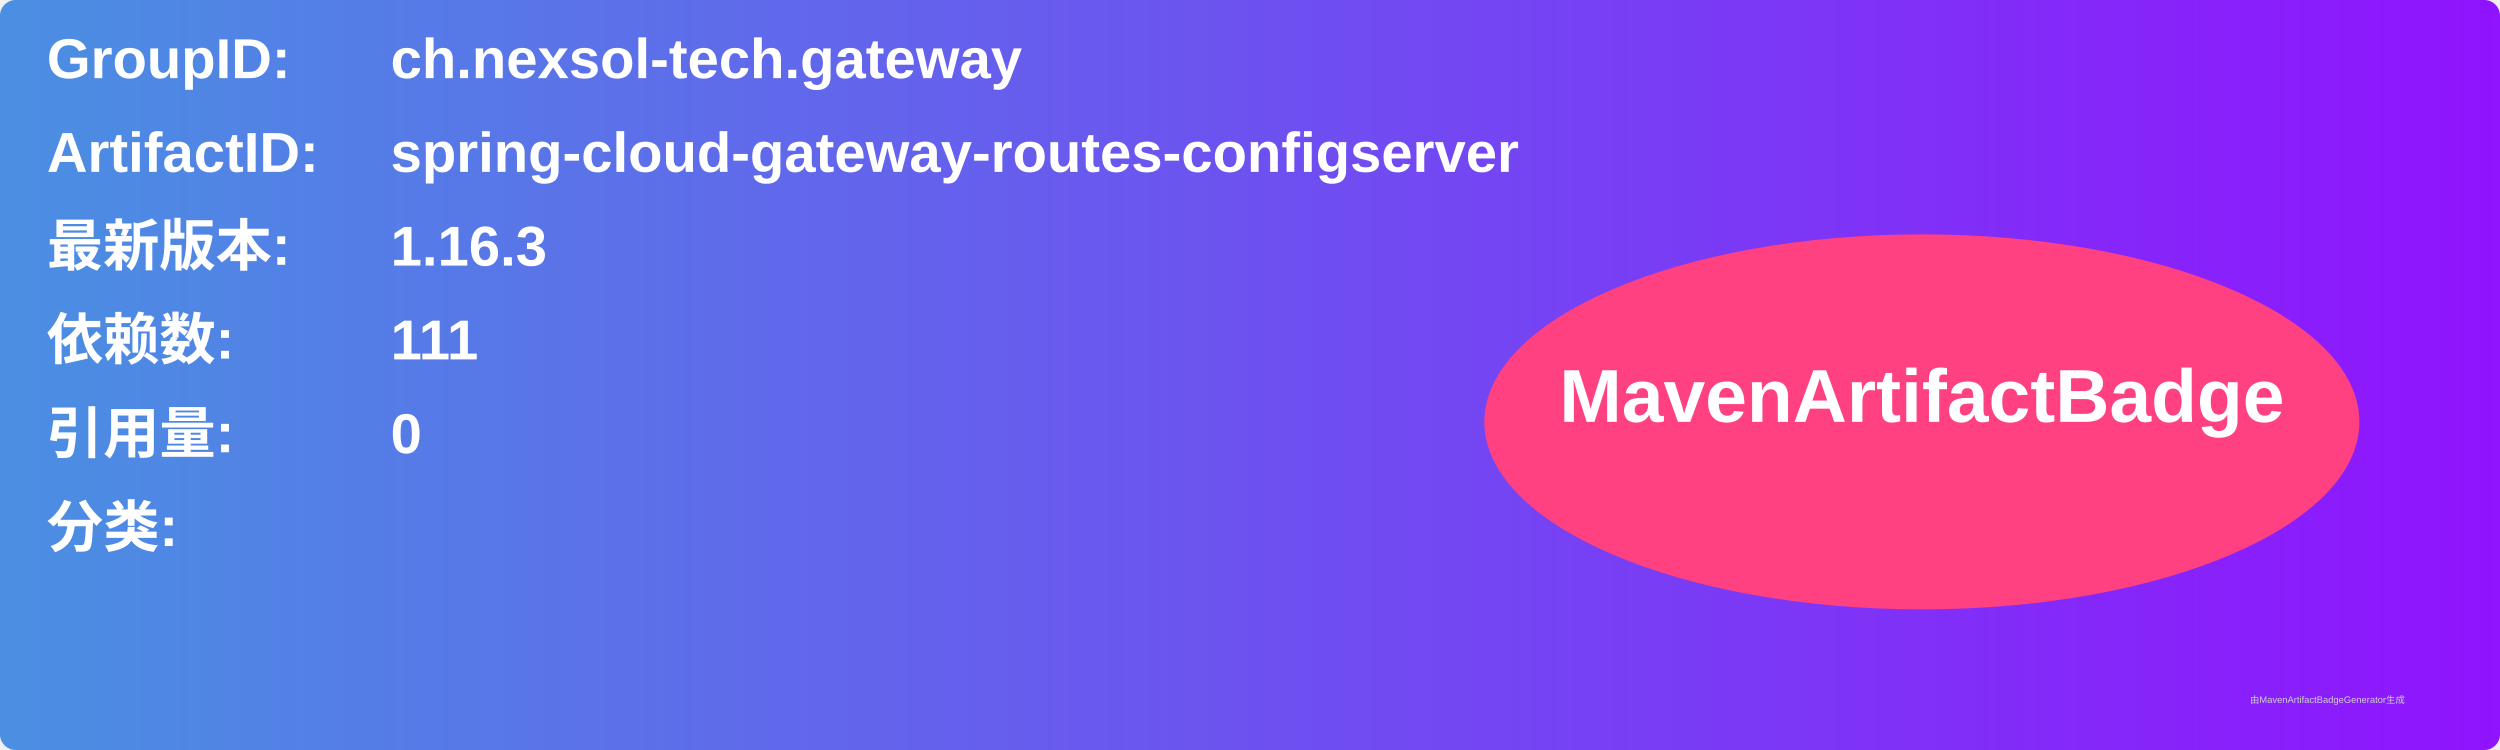
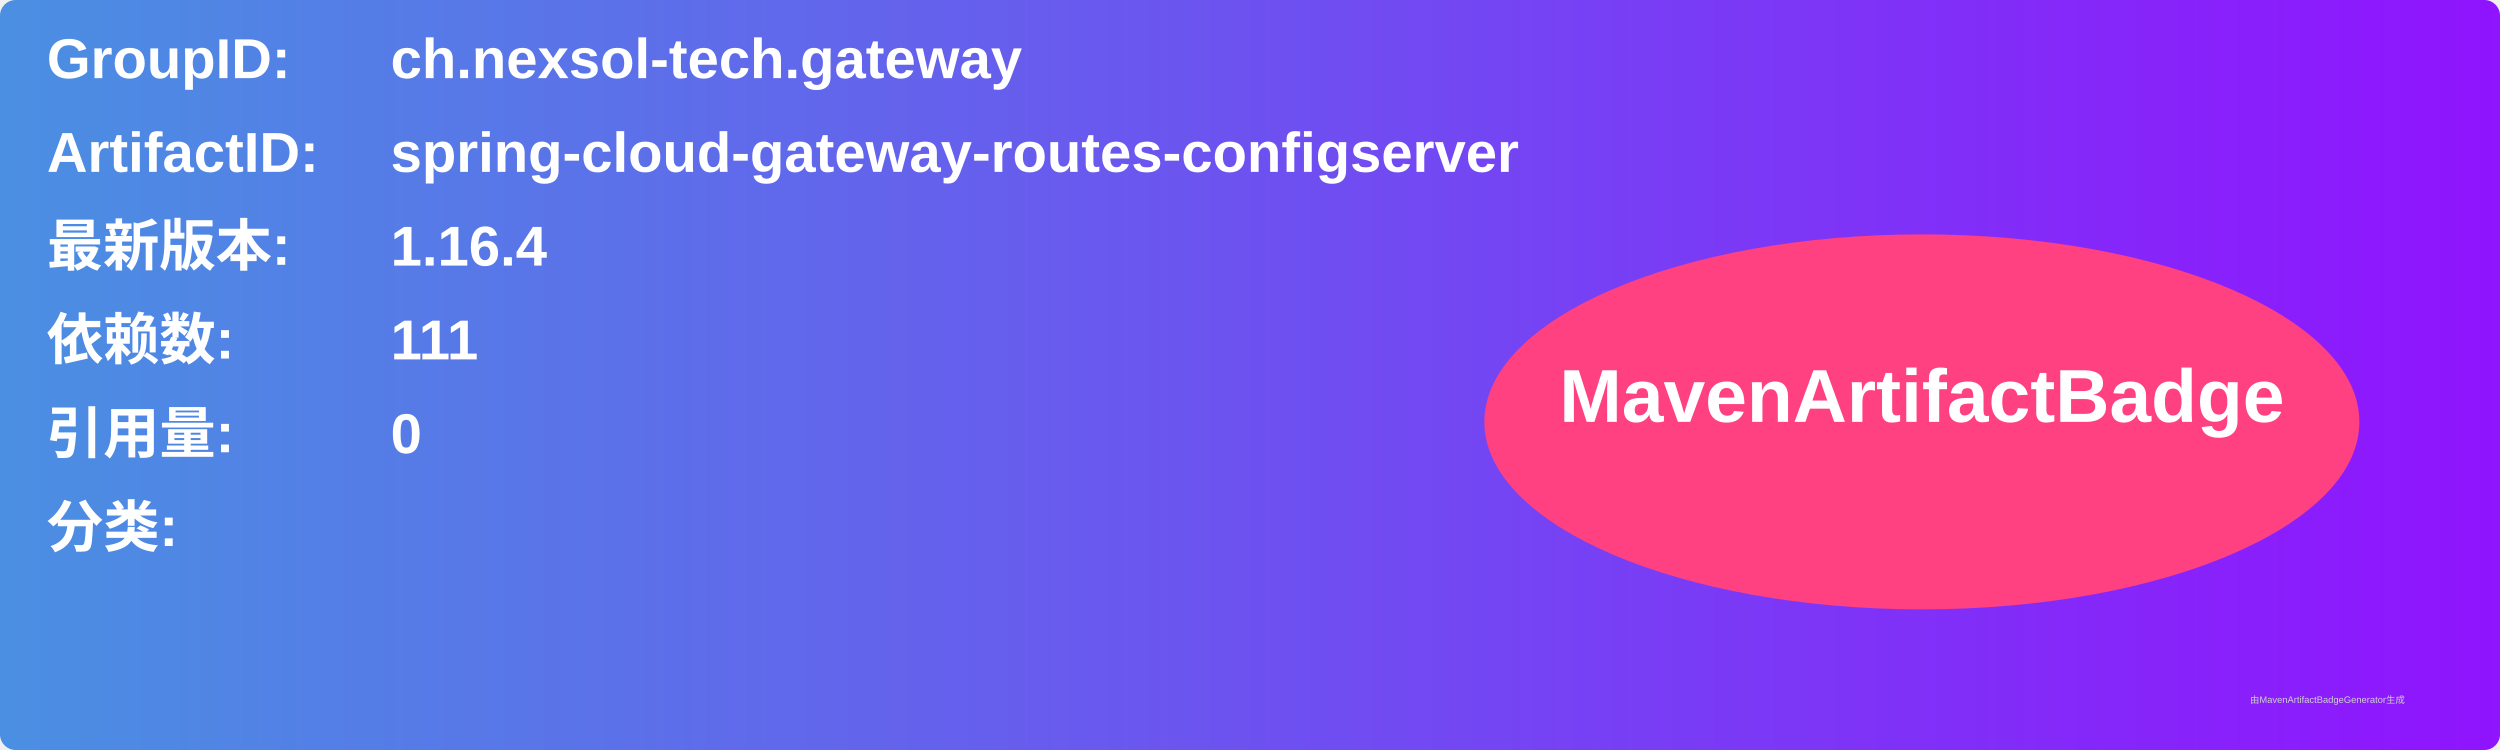
<svg xmlns="http://www.w3.org/2000/svg" width="800" height="240" viewBox="0 0 800 240">
  <linearGradient id="grad" x1="0%" y1="0%" x2="100%" y2="0%">
    <stop offset="0%" stop-color="#4a90e2" />
    <stop offset="100%" stop-color="#9013fe" />
  </linearGradient>
  <rect width="100%" height="100%" rx="5" ry="5" fill="url(#grad)" />
  <g transform="translate(15, 15)">
    <text x="0" y="10" font-family="Arial" font-size="18" fill="white" font-weight="bold" width="260">GroupID:</text>
    <text x="110" y="10" font-family="Arial" font-size="18" fill="white" font-weight="bold" width="460">ch.nexsol-tech.gateway</text>
    <text x="0" y="40" font-family="Arial" font-size="18" fill="white" font-weight="bold" width="260">ArtifactID:</text>
    <text x="110" y="40" font-family="Arial" font-size="18" fill="white" font-weight="bold" width="460">spring-cloud-gateway-routes-configserver</text>
    <text x="0" y="70" font-family="Arial" font-size="18" fill="white" font-weight="bold">最新版本:</text>
    <text x="110" y="70" font-family="Arial" font-size="18" fill="white" font-weight="bold">
-       <tspan font-weight="bold">1.16.3</tspan>
+       <tspan font-weight="bold">1.16.4</tspan>
    </text>
    <text x="0" y="100" font-family="Arial" font-size="18" fill="white" font-weight="bold">依赖数: </text>
    <text x="110" y="100" font-family="Arial" font-size="18" fill="white">
      <tspan font-weight="bold">111</tspan>
    </text>
    <text x="0" y="130" font-family="Arial" font-size="18" fill="white" font-weight="bold">引用量: </text>
    <text x="110" y="130" font-family="Arial" font-size="18" fill="white">
      <tspan font-weight="bold">0</tspan>
    </text>
    <text x="0" y="160" font-family="Arial" font-size="18" fill="white" font-weight="bold">分类:</text>
    <text x="10" y="190" font-family="Arial" font-size="10" fill="white">
      <tspan font-weight="bold" />
    </text>
    <ellipse cx="600" cy="120" rx="140" ry="60" fill="#ff4081" />
    <text x="600" y="120" text-anchor="middle" font-family="Arial" font-size="24" fill="white" font-weight="bold">MavenArtifactBadge</text>
  </g>
  <text x="720" y="225" font-family="Arial" font-size="3" fill="#d0d0d0">由MavenArtifactBadgeGenerator生成</text>
</svg>
